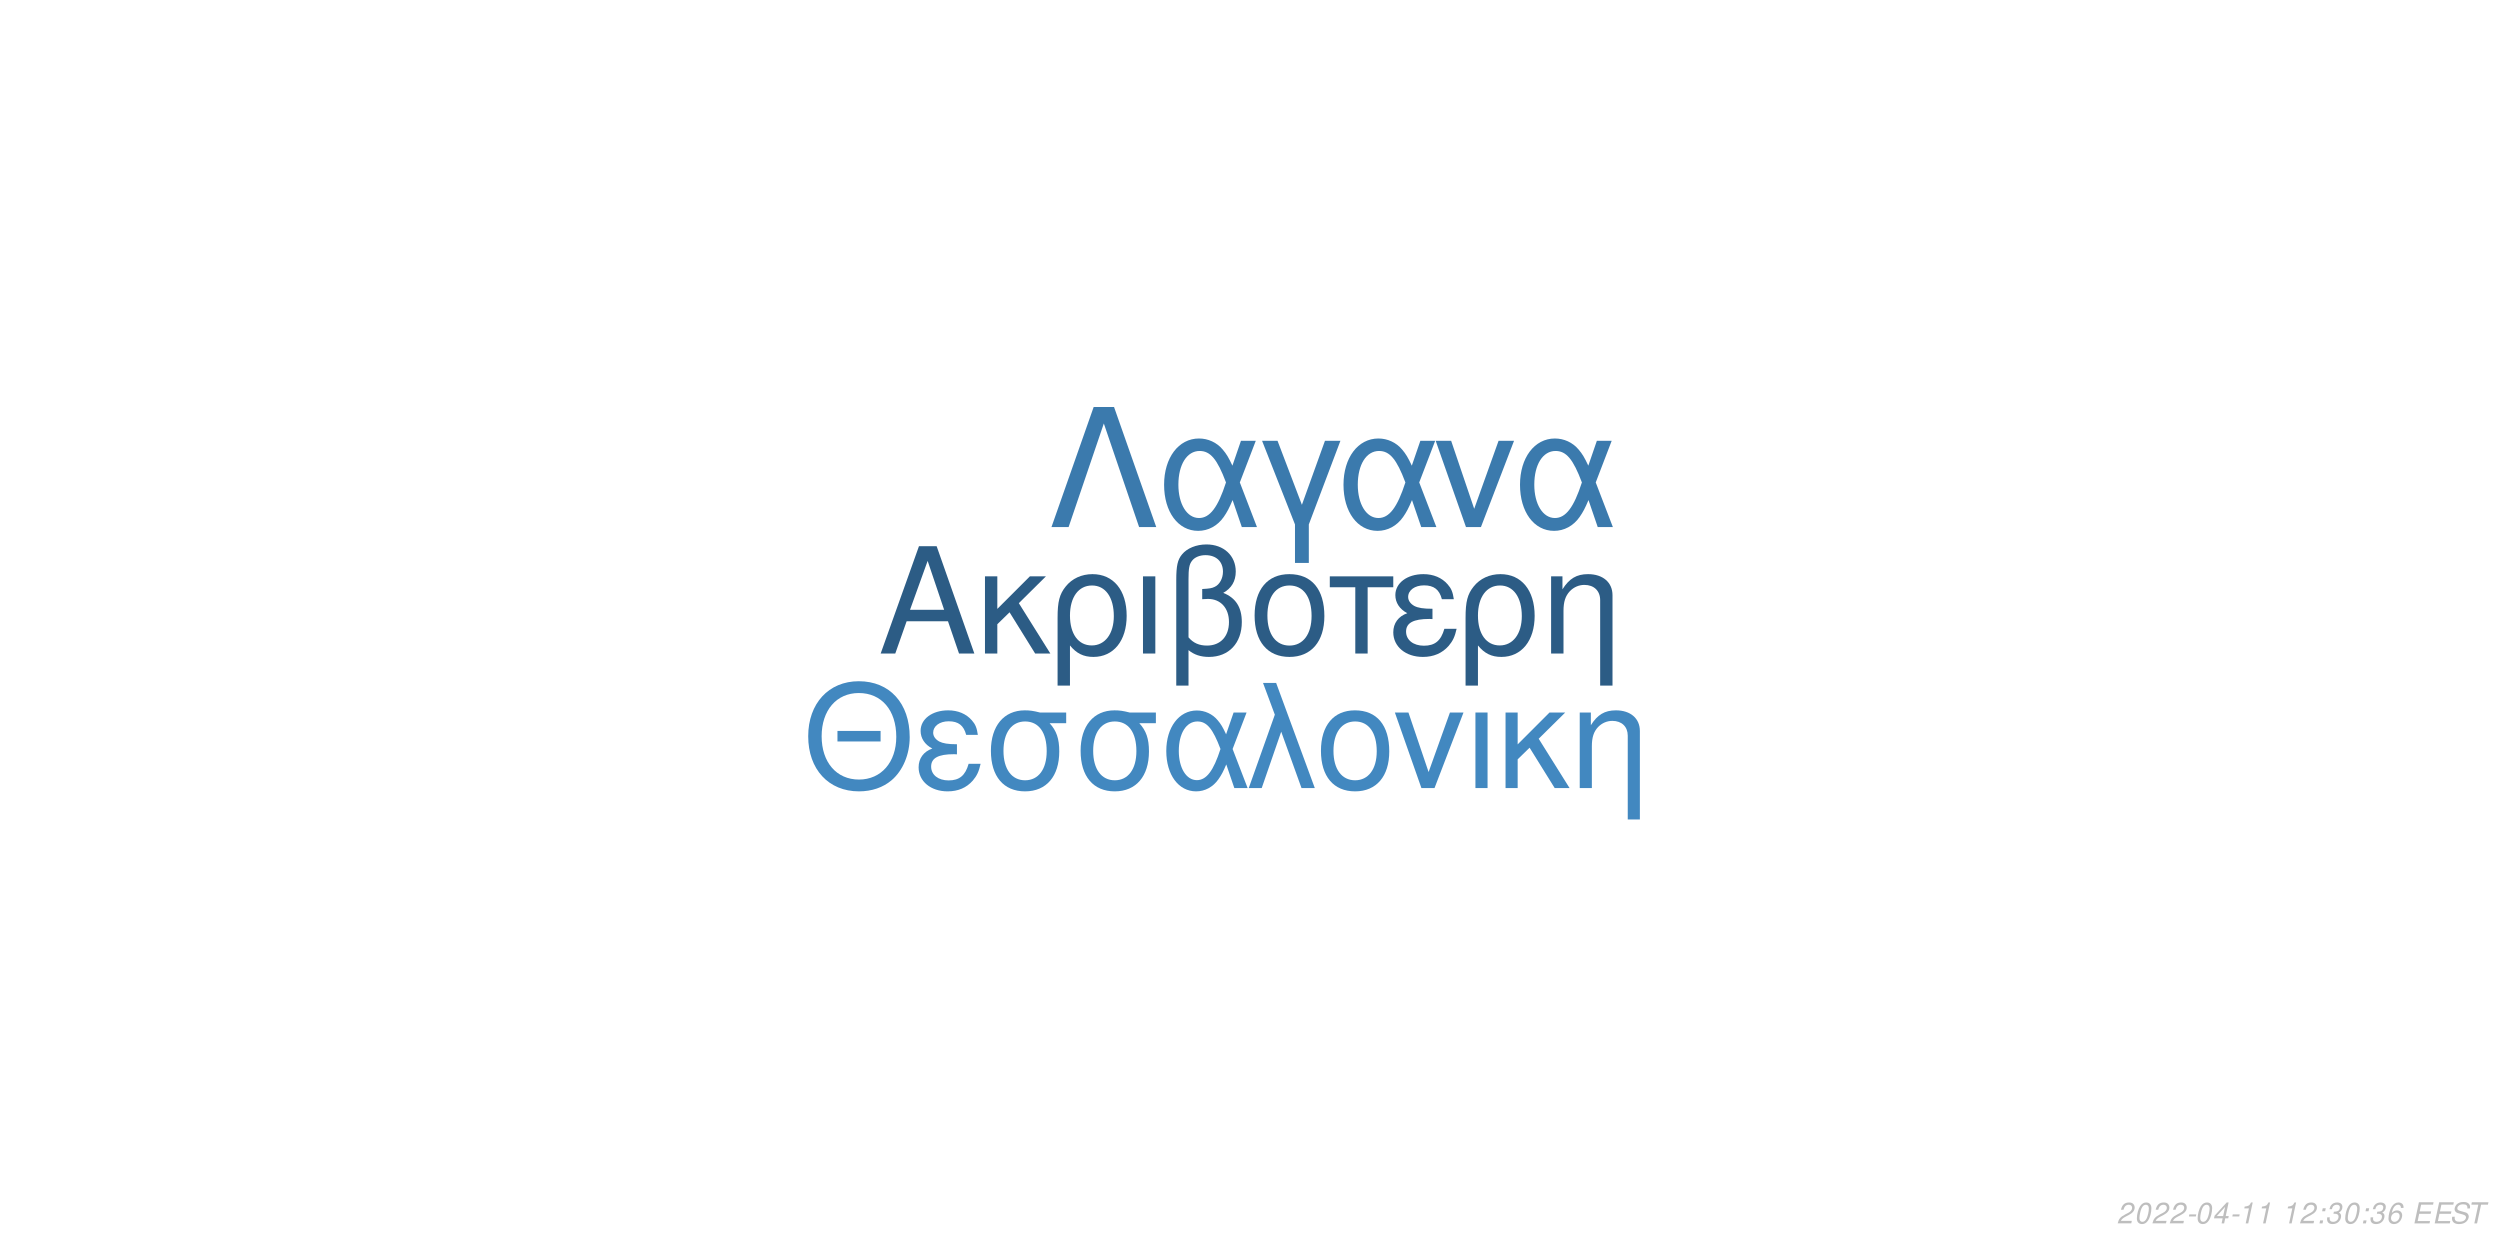
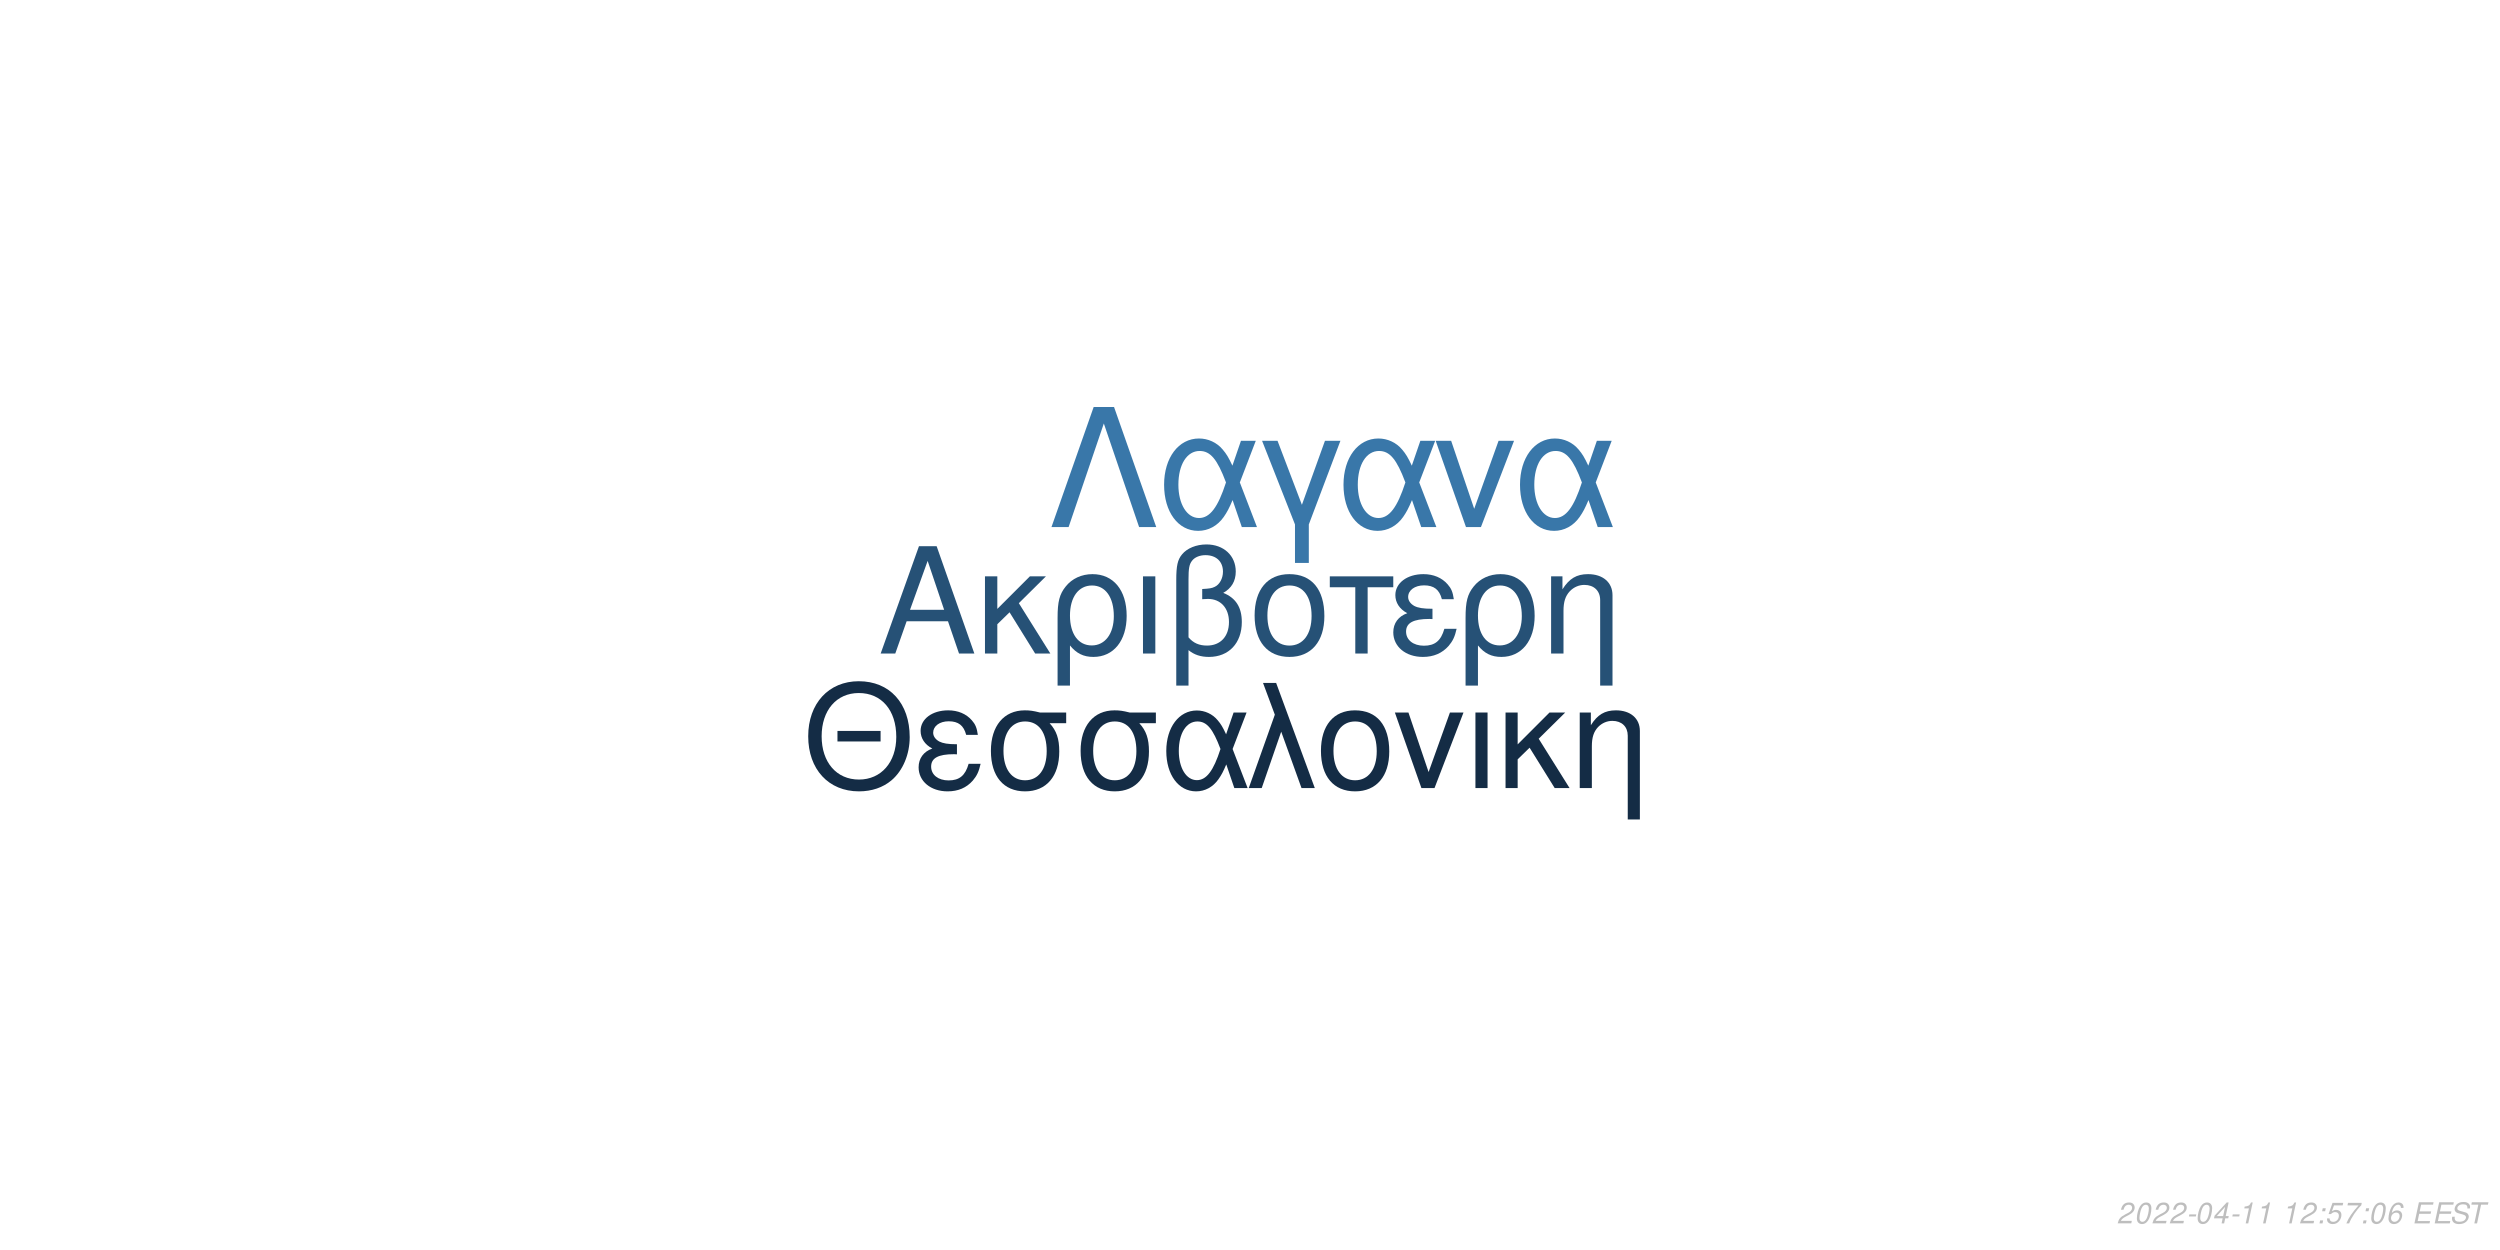
<svg xmlns="http://www.w3.org/2000/svg" xmlns:xlink="http://www.w3.org/1999/xlink" width="864pt" height="432pt" viewBox="0 0 864 432" version="1.1">
  <defs>
    <g>
      <symbol overflow="visible" id="glyph0-0">
        <path style="stroke:none;" d="" />
      </symbol>
      <symbol overflow="visible" id="glyph0-1">
        <path style="stroke:none;" d="M 24.125 -11.141 L 27.938 0 L 33.234 0 L 20.203 -37.094 L 14.094 -37.094 L 0.859 0 L 5.906 0 L 9.828 -11.141 Z M 22.797 -15.109 L 11 -15.109 L 17.094 -32.016 Z M 22.797 -15.109 " />
      </symbol>
      <symbol overflow="visible" id="glyph0-2">
        <path style="stroke:none;" d="M 7.172 -15.422 L 7.172 -26.672 L 2.906 -26.672 L 2.906 0 L 7.172 0 L 7.172 -10.125 L 11.406 -14.25 L 20.25 0 L 25.5 0 L 14.609 -17.406 L 23.969 -26.672 L 18.422 -26.672 Z M 7.172 -15.422 " />
      </symbol>
      <symbol overflow="visible" id="glyph0-3">
        <path style="stroke:none;" d="M 3 11.094 L 7.281 11.094 L 7.281 -2.797 C 9.516 -0.047 11.953 1.172 15.375 1.172 C 22.344 1.172 26.875 -4.422 26.875 -13.031 C 26.875 -21.891 22.297 -27.438 15.062 -27.438 C 11.297 -27.438 7.984 -25.906 5.797 -23.156 C 3.672 -20.516 3 -17.969 3 -12.359 Z M 14.906 -23.516 C 19.547 -23.516 22.438 -19.438 22.438 -12.922 C 22.438 -6.812 19.391 -2.797 14.812 -2.797 C 10.172 -2.797 7.281 -6.766 7.281 -13.125 C 7.281 -19.484 10.234 -23.516 14.906 -23.516 Z M 14.906 -23.516 " />
      </symbol>
      <symbol overflow="visible" id="glyph0-4">
        <path style="stroke:none;" d="M 3.516 0 L 7.781 0 L 7.781 -26.672 L 3.516 -26.672 Z M 3.516 0 " />
      </symbol>
      <symbol overflow="visible" id="glyph0-5">
        <path style="stroke:none;" d="M 4.016 11.094 L 8.25 11.094 L 8.25 -1.172 C 10.172 0.406 12.422 1.172 15.312 1.172 C 22.188 1.172 26.672 -3.609 26.672 -10.891 C 26.672 -15.984 24.578 -19.234 20.25 -20.969 C 23.109 -22.547 24.578 -25.031 24.578 -28.344 C 24.578 -33.844 20.406 -37.703 14.453 -37.703 C 10.938 -37.703 7.734 -36.391 6 -34.25 C 4.484 -32.422 4.016 -30.328 4.016 -25.391 Z M 8.25 -25.656 C 8.25 -29.359 8.5 -30.844 9.469 -32.062 C 10.375 -33.281 12.156 -34 14.094 -34 C 17.812 -34 20.156 -31.812 20.156 -28.297 C 20.156 -25.953 18.984 -23.812 17.297 -23.047 C 16.281 -22.547 15.469 -22.438 12.984 -22.297 L 12.984 -18.781 C 13.734 -18.828 14.344 -18.875 14.969 -18.875 C 19.344 -18.875 22.234 -15.719 22.234 -10.891 C 22.234 -5.906 19.281 -2.75 14.656 -2.75 C 11.953 -2.75 9.922 -3.609 8.25 -5.594 Z M 8.25 -25.656 " />
      </symbol>
      <symbol overflow="visible" id="glyph0-6">
        <path style="stroke:none;" d="M 14.094 -27.438 C 6.562 -27.438 2.094 -22.094 2.094 -13.125 C 2.094 -4.125 6.562 1.172 14.141 1.172 C 21.672 1.172 26.203 -4.172 26.203 -12.922 C 26.203 -22.188 21.828 -27.438 14.094 -27.438 Z M 14.141 -23.516 C 18.938 -23.516 21.781 -19.594 21.781 -12.984 C 21.781 -6.672 18.828 -2.75 14.141 -2.75 C 9.422 -2.75 6.516 -6.672 6.516 -13.125 C 6.516 -19.594 9.422 -23.516 14.141 -23.516 Z M 14.141 -23.516 " />
      </symbol>
      <symbol overflow="visible" id="glyph0-7">
        <path style="stroke:none;" d="M 7.891 0 L 12.156 0 L 12.156 -22.906 L 21.016 -22.906 L 21.016 -26.672 L -0.922 -26.672 L -0.922 -22.906 L 7.891 -22.906 Z M 7.891 0 " />
      </symbol>
      <symbol overflow="visible" id="glyph0-8">
        <path style="stroke:none;" d="M 14.562 -15.469 C 11.344 -15.469 9.562 -15.781 8.297 -16.438 C 6.922 -17.203 6.156 -18.328 6.156 -19.547 C 6.156 -21.891 8.453 -23.562 11.656 -23.562 C 15.062 -23.562 16.953 -22.094 17.812 -18.781 L 21.938 -18.781 C 21.578 -21.266 21.062 -22.5 19.797 -23.922 C 17.812 -26.203 14.906 -27.438 11.453 -27.438 C 5.797 -27.438 1.734 -24.375 1.734 -20.203 C 1.734 -17.609 3.156 -15.375 5.859 -13.938 C 2.797 -12.875 1.016 -10.484 1.016 -7.328 C 1.016 -2.391 5.297 1.172 11.25 1.172 C 14.969 1.172 17.906 -0.109 20.156 -2.641 C 21.578 -4.328 22.297 -5.797 22.906 -8.547 L 18.672 -8.547 C 17.5 -4.422 15.422 -2.703 11.609 -2.703 C 7.938 -2.703 5.438 -4.688 5.438 -7.578 C 5.438 -10.578 7.938 -11.953 13.484 -11.953 C 13.641 -11.953 14.094 -11.953 14.562 -11.906 Z M 14.562 -15.469 " />
      </symbol>
      <symbol overflow="visible" id="glyph0-9">
        <path style="stroke:none;" d="M 3.562 -26.672 L 3.562 0 L 7.844 0 L 7.844 -14.703 C 7.844 -17.906 8.5 -19.891 10.031 -21.531 C 11.406 -22.953 13.188 -23.719 15.062 -23.719 C 18.375 -23.719 20.516 -21.672 20.516 -18.469 L 20.516 11.094 L 24.781 11.094 L 24.781 -20.156 C 24.781 -24.578 21.469 -27.438 16.328 -27.438 C 12.359 -27.438 9.828 -25.906 7.484 -22.188 L 7.484 -26.672 Z M 3.562 -26.672 " />
      </symbol>
      <symbol overflow="visible" id="glyph1-0">
        <path style="stroke:none;" d="" />
      </symbol>
      <symbol overflow="visible" id="glyph1-1">
        <path style="stroke:none;" d="M 26.859 -19.734 L 11.953 -19.734 L 11.953 -16.094 L 26.859 -16.094 Z M 19.328 -36.922 C 8.922 -36.922 1.844 -29.25 1.844 -17.891 C 1.844 -6.484 8.875 1.141 19.391 1.141 C 23.812 1.141 27.703 -0.203 30.641 -2.688 C 34.578 -6.031 36.922 -11.656 36.922 -17.594 C 36.922 -29.297 30 -36.922 19.328 -36.922 Z M 19.328 -32.844 C 27.203 -32.844 32.281 -26.906 32.281 -17.688 C 32.281 -8.922 27.062 -2.938 19.391 -2.938 C 11.609 -2.938 6.484 -8.922 6.484 -17.891 C 6.484 -26.859 11.609 -32.844 19.328 -32.844 Z M 19.328 -32.844 " />
      </symbol>
      <symbol overflow="visible" id="glyph1-2">
        <path style="stroke:none;" d="M 14.25 -15.141 C 11.109 -15.141 9.375 -15.453 8.125 -16.094 C 6.781 -16.844 6.031 -17.938 6.031 -19.141 C 6.031 -21.422 8.266 -23.078 11.406 -23.078 C 14.75 -23.078 16.594 -21.625 17.438 -18.391 L 21.469 -18.391 C 21.125 -20.828 20.625 -22.031 19.391 -23.422 C 17.438 -25.656 14.594 -26.859 11.219 -26.859 C 5.688 -26.859 1.688 -23.875 1.688 -19.781 C 1.688 -17.234 3.094 -15.047 5.734 -13.656 C 2.734 -12.609 1 -10.266 1 -7.172 C 1 -2.344 5.188 1.141 11.016 1.141 C 14.656 1.141 17.547 -0.094 19.734 -2.594 C 21.125 -4.234 21.828 -5.688 22.422 -8.375 L 18.281 -8.375 C 17.141 -4.328 15.094 -2.641 11.359 -2.641 C 7.766 -2.641 5.328 -4.578 5.328 -7.422 C 5.328 -10.359 7.766 -11.703 13.203 -11.703 C 13.359 -11.703 13.797 -11.703 14.25 -11.656 Z M 14.25 -15.141 " />
      </symbol>
      <symbol overflow="visible" id="glyph1-3">
        <path style="stroke:none;" d="M 29 -26.109 L 19.938 -26.109 C 17.594 -26.703 16.438 -26.859 14.703 -26.859 C 7.469 -26.859 2.984 -21.469 2.984 -12.859 C 2.984 -4.031 7.375 1.141 14.797 1.141 C 22.172 1.141 26.609 -4.078 26.609 -12.656 C 26.609 -17.047 25.656 -19.828 23.266 -22.422 L 29 -22.422 Z M 14.797 -23.016 C 19.531 -23.016 22.266 -19.234 22.266 -12.75 C 22.266 -6.531 19.438 -2.688 14.797 -2.688 C 10.172 -2.688 7.328 -6.531 7.328 -12.859 C 7.328 -19.188 10.172 -23.016 14.797 -23.016 Z M 14.797 -23.016 " />
      </symbol>
      <symbol overflow="visible" id="glyph1-4">
        <path style="stroke:none;" d="M 29.344 -26.109 L 24.859 -26.109 L 22.266 -18.578 C 21.125 -21.031 20.484 -22.125 19.328 -23.469 C 17.547 -25.609 14.906 -26.812 12.156 -26.812 C 5.984 -26.812 1.594 -20.984 1.594 -12.812 C 1.594 -4.578 5.828 1.141 11.906 1.141 C 14.953 1.141 17.734 -0.344 19.625 -3.047 C 20.672 -4.531 21.281 -5.688 22.328 -8.172 L 25.109 0 L 29.703 0 L 24.516 -13.5 Z M 20.328 -13.5 C 17.891 -5.922 15.453 -2.734 12.156 -2.734 C 8.516 -2.734 5.922 -6.922 5.922 -12.812 C 5.922 -18.938 8.516 -23.016 12.359 -23.016 C 15.594 -23.016 17.688 -20.531 20.328 -13.5 Z M 20.328 -13.5 " />
      </symbol>
      <symbol overflow="visible" id="glyph1-5">
        <path style="stroke:none;" d="M 1.094 0 L 5.578 0 L 12.312 -19.484 L 19.328 0 L 23.922 0 L 10.562 -36.328 L 6.031 -36.328 L 10.109 -25.359 Z M 1.094 0 " />
      </symbol>
      <symbol overflow="visible" id="glyph1-6">
        <path style="stroke:none;" d="M 13.797 -26.859 C 6.422 -26.859 2.047 -21.625 2.047 -12.859 C 2.047 -4.031 6.422 1.141 13.859 1.141 C 21.234 1.141 25.656 -4.078 25.656 -12.656 C 25.656 -21.719 21.375 -26.859 13.797 -26.859 Z M 13.859 -23.016 C 18.531 -23.016 21.328 -19.188 21.328 -12.703 C 21.328 -6.531 18.438 -2.688 13.859 -2.688 C 9.219 -2.688 6.375 -6.531 6.375 -12.859 C 6.375 -19.188 9.219 -23.016 13.859 -23.016 Z M 13.859 -23.016 " />
      </symbol>
      <symbol overflow="visible" id="glyph1-7">
        <path style="stroke:none;" d="M 14.297 0 L 24.312 -26.109 L 19.625 -26.109 L 12.25 -5.531 L 5.281 -26.109 L 0.594 -26.109 L 9.766 0 Z M 14.297 0 " />
      </symbol>
      <symbol overflow="visible" id="glyph1-8">
        <path style="stroke:none;" d="M 3.438 0 L 7.625 0 L 7.625 -26.109 L 3.438 -26.109 Z M 3.438 0 " />
      </symbol>
      <symbol overflow="visible" id="glyph1-9">
        <path style="stroke:none;" d="M 7.031 -15.094 L 7.031 -26.109 L 2.844 -26.109 L 2.844 0 L 7.031 0 L 7.031 -9.922 L 11.156 -13.953 L 19.828 0 L 24.969 0 L 14.297 -17.047 L 23.469 -26.109 L 18.031 -26.109 Z M 7.031 -15.094 " />
      </symbol>
      <symbol overflow="visible" id="glyph1-10">
        <path style="stroke:none;" d="M 3.484 -26.109 L 3.484 0 L 7.672 0 L 7.672 -14.406 C 7.672 -17.547 8.328 -19.484 9.812 -21.078 C 11.156 -22.469 12.906 -23.219 14.75 -23.219 C 17.984 -23.219 20.078 -21.234 20.078 -18.094 L 20.078 10.859 L 24.266 10.859 L 24.266 -19.734 C 24.266 -24.062 21.031 -26.859 16 -26.859 C 12.109 -26.859 9.609 -25.359 7.328 -21.719 L 7.328 -26.109 Z M 3.484 -26.109 " />
      </symbol>
      <symbol overflow="visible" id="glyph2-0">
        <path style="stroke:none;" d="" />
      </symbol>
      <symbol overflow="visible" id="glyph2-1">
        <path style="stroke:none;" d="M 22.531 -41.484 L 15.484 -41.484 L 0.906 0 L 6.828 0 L 19 -35.797 L 31.188 0 L 37.109 0 Z M 22.531 -41.484 " />
      </symbol>
      <symbol overflow="visible" id="glyph2-2">
        <path style="stroke:none;" d="M 33.516 -29.812 L 28.391 -29.812 L 25.438 -21.219 C 24.125 -24.016 23.391 -25.266 22.078 -26.797 C 20.031 -29.25 17.016 -30.609 13.891 -30.609 C 6.828 -30.609 1.828 -23.953 1.828 -14.625 C 1.828 -5.234 6.656 1.312 13.594 1.312 C 17.078 1.312 20.266 -0.391 22.422 -3.469 C 23.609 -5.172 24.297 -6.484 25.5 -9.328 L 28.688 0 L 33.922 0 L 28 -15.422 Z M 23.219 -15.422 C 20.422 -6.766 17.641 -3.125 13.891 -3.125 C 9.734 -3.125 6.766 -7.906 6.766 -14.625 C 6.766 -21.625 9.734 -26.297 14.109 -26.297 C 17.812 -26.297 20.203 -23.453 23.219 -15.422 Z M 23.219 -15.422 " />
      </symbol>
      <symbol overflow="visible" id="glyph2-3">
        <path style="stroke:none;" d="M 12.062 12.406 L 16.844 12.406 L 16.844 -0.906 L 27.766 -29.812 L 22.422 -29.812 L 14.453 -7.688 L 6.031 -29.812 L 0.688 -29.812 L 12.062 -0.906 Z M 12.062 12.406 " />
      </symbol>
      <symbol overflow="visible" id="glyph2-4">
        <path style="stroke:none;" d="M 16.328 0 L 27.766 -29.812 L 22.422 -29.812 L 14 -6.312 L 6.031 -29.812 L 0.688 -29.812 L 11.156 0 Z M 16.328 0 " />
      </symbol>
      <symbol overflow="visible" id="glyph3-0">
        <path style="stroke:none;" d="" />
      </symbol>
      <symbol overflow="visible" id="glyph3-1">
        <path style="stroke:none;" d="M 5.234 -0.875 L 1.469 -0.875 C 1.641 -1.375 2.203 -1.891 3.109 -2.344 L 4.234 -2.938 C 5.562 -3.625 6.219 -4.469 6.219 -5.484 C 6.219 -5.938 6.062 -6.359 5.797 -6.656 C 5.469 -7.047 4.984 -7.234 4.312 -7.234 C 2.766 -7.234 1.891 -6.453 1.484 -4.734 L 2.375 -4.734 C 2.484 -5.188 2.609 -5.484 2.797 -5.75 C 3.094 -6.203 3.609 -6.453 4.188 -6.453 C 4.891 -6.453 5.344 -6.031 5.344 -5.375 C 5.344 -4.703 4.859 -4.094 4.016 -3.656 L 2.984 -3.125 C 1.234 -2.188 0.797 -1.656 0.344 -0.016 L 5.047 -0.016 Z M 5.234 -0.875 " />
      </symbol>
      <symbol overflow="visible" id="glyph3-2">
        <path style="stroke:none;" d="M 4.203 -7.234 C 3.375 -7.234 2.688 -6.812 2.125 -5.984 C 1.484 -5.047 0.984 -3.188 0.984 -1.734 C 0.984 -1.109 1.172 -0.562 1.484 -0.266 C 1.797 0.047 2.281 0.234 2.766 0.234 C 3.625 0.234 4.281 -0.156 4.859 -1.016 C 5.516 -1.953 6 -3.797 6 -5.266 C 6 -6.5 5.328 -7.234 4.203 -7.234 Z M 4.094 -6.453 C 4.734 -6.453 5.125 -5.984 5.125 -5.156 C 5.125 -4.203 4.781 -2.625 4.406 -1.812 C 3.984 -0.938 3.516 -0.547 2.875 -0.547 C 2.25 -0.547 1.875 -1.031 1.875 -1.828 C 1.875 -2.797 2.203 -4.344 2.594 -5.203 C 2.984 -6.047 3.453 -6.453 4.094 -6.453 Z M 4.094 -6.453 " />
      </symbol>
      <symbol overflow="visible" id="glyph3-3">
        <path style="stroke:none;" d="M 3.516 -3.125 L 1.125 -3.125 L 0.969 -2.406 L 3.359 -2.406 Z M 3.516 -3.125 " />
      </symbol>
      <symbol overflow="visible" id="glyph3-4">
        <path style="stroke:none;" d="M 3.625 -1.75 L 3.266 0 L 4.141 0 L 4.516 -1.75 L 5.562 -1.75 L 5.734 -2.531 L 4.688 -2.531 L 5.688 -7.234 L 5.016 -7.234 L 0.844 -2.672 L 0.641 -1.75 Z M 3.797 -2.531 L 1.594 -2.531 L 4.469 -5.703 Z M 3.797 -2.531 " />
      </symbol>
      <symbol overflow="visible" id="glyph3-5">
        <path style="stroke:none;" d="M 3.703 -5.188 L 2.594 0 L 3.469 0 L 5.016 -7.234 L 4.438 -7.234 C 3.906 -6.156 3.688 -6.016 2.234 -5.812 L 2.109 -5.188 Z M 3.703 -5.188 " />
      </symbol>
      <symbol overflow="visible" id="glyph3-6">
        <path style="stroke:none;" d="" />
      </symbol>
      <symbol overflow="visible" id="glyph3-7">
        <path style="stroke:none;" d="M 2.359 -1.031 L 1.312 -1.031 L 1.094 0 L 2.141 0 Z M 3.266 -5.234 L 2.219 -5.234 L 2 -4.203 L 3.047 -4.203 Z M 3.266 -5.234 " />
      </symbol>
      <symbol overflow="visible" id="glyph3-8">
-         <path style="stroke:none;" d="M 2.922 -3.312 C 3.125 -3.344 3.234 -3.344 3.375 -3.344 C 4.203 -3.344 4.688 -3 4.688 -2.406 C 4.688 -1.312 3.906 -0.547 2.781 -0.547 C 2.047 -0.547 1.594 -0.938 1.594 -1.562 C 1.594 -1.719 1.609 -1.844 1.656 -2.094 L 0.766 -2.094 C 0.734 -1.797 0.719 -1.641 0.719 -1.469 C 0.719 -0.375 1.406 0.234 2.641 0.234 C 3.547 0.234 4.297 -0.078 4.812 -0.656 C 5.266 -1.156 5.562 -1.875 5.562 -2.547 C 5.562 -3.125 5.344 -3.453 4.797 -3.734 C 5.641 -4.234 6.016 -4.844 6.016 -5.734 C 6.016 -6.656 5.312 -7.234 4.203 -7.234 C 3.375 -7.234 2.672 -6.938 2.188 -6.375 C 1.891 -6.031 1.703 -5.641 1.516 -4.906 L 2.391 -4.906 C 2.5 -5.359 2.594 -5.594 2.734 -5.812 C 3.047 -6.234 3.516 -6.453 4.078 -6.453 C 4.734 -6.453 5.141 -6.125 5.141 -5.578 C 5.141 -5.188 5.016 -4.797 4.797 -4.547 C 4.516 -4.234 4 -4.062 3.266 -4.062 L 3.078 -4.062 Z M 2.922 -3.312 " />
+         <path style="stroke:none;" d="M 6.297 -7.094 L 2.594 -7.094 L 1.234 -3.234 L 2.047 -3.234 C 2.656 -3.766 2.938 -3.906 3.531 -3.906 C 4.328 -3.906 4.797 -3.453 4.797 -2.688 C 4.797 -1.438 3.969 -0.547 2.828 -0.547 C 2.031 -0.547 1.609 -0.938 1.578 -1.734 L 0.703 -1.734 L 0.703 -1.516 C 0.703 -0.938 0.844 -0.547 1.188 -0.266 C 1.562 0.062 2.078 0.234 2.703 0.234 C 3.656 0.234 4.391 -0.156 4.984 -0.922 C 5.422 -1.5 5.672 -2.234 5.672 -2.953 C 5.672 -4 4.938 -4.672 3.812 -4.672 C 3.328 -4.672 2.906 -4.547 2.406 -4.234 L 3.109 -6.219 L 6.109 -6.219 Z M 6.297 -7.094 " />
      </symbol>
      <symbol overflow="visible" id="glyph3-9">
+         <path style="stroke:none;" d="M 6.703 -7.094 L 1.953 -7.094 L 1.766 -6.219 L 5.594 -6.219 C 3.344 -3.688 2.266 -2.109 1.375 0 L 2.344 0 C 3.031 -1.906 4.828 -4.594 6.547 -6.281 Z M 6.703 -7.094 " />
+       </symbol>
+       <symbol overflow="visible" id="glyph3-10">
        <path style="stroke:none;" d="M 6.125 -5.344 L 6.141 -5.625 C 6.141 -6.609 5.453 -7.234 4.391 -7.234 C 3.438 -7.234 2.641 -6.719 2.016 -5.703 C 1.422 -4.781 0.938 -2.953 0.938 -1.688 C 0.938 -0.516 1.688 0.234 2.859 0.234 C 3.703 0.234 4.438 -0.156 5 -0.875 C 5.406 -1.422 5.672 -2.156 5.672 -2.766 C 5.672 -3.812 4.969 -4.5 3.906 -4.5 C 3.234 -4.5 2.672 -4.234 2.094 -3.625 C 2.406 -5.375 3.234 -6.453 4.25 -6.453 C 4.703 -6.453 5.062 -6.234 5.172 -5.844 C 5.203 -5.719 5.234 -5.578 5.25 -5.344 Z M 3.656 -3.734 C 4.344 -3.734 4.797 -3.281 4.797 -2.625 C 4.797 -1.469 3.984 -0.547 2.984 -0.547 C 2.297 -0.547 1.812 -1.047 1.812 -1.766 C 1.812 -2.859 2.625 -3.734 3.656 -3.734 Z M 3.656 -3.734 " />
      </symbol>
-       <symbol overflow="visible" id="glyph3-10">
+       <symbol overflow="visible" id="glyph3-11">
        <path style="stroke:none;" d="M 2.547 -3.312 L 6.5 -3.312 L 6.688 -4.141 L 2.719 -4.141 L 3.219 -6.469 L 7.344 -6.469 L 7.516 -7.297 L 2.453 -7.297 L 0.906 0 L 6.125 0 L 6.297 -0.812 L 2.016 -0.812 Z M 2.547 -3.312 " />
      </symbol>
-       <symbol overflow="visible" id="glyph3-11">
+       <symbol overflow="visible" id="glyph3-12">
        <path style="stroke:none;" d="M 7.062 -5.156 C 7.125 -5.438 7.141 -5.562 7.141 -5.703 C 7.141 -6.156 6.938 -6.594 6.594 -6.891 C 6.188 -7.25 5.656 -7.406 4.875 -7.406 C 3.844 -7.406 3.047 -7.125 2.5 -6.562 C 2.094 -6.141 1.781 -5.438 1.781 -4.922 C 1.781 -4.297 2.219 -3.766 2.891 -3.562 L 4.594 -3.094 C 5.406 -2.859 5.734 -2.578 5.734 -2.094 C 5.734 -1.781 5.547 -1.406 5.266 -1.141 C 4.844 -0.766 4.266 -0.578 3.453 -0.578 C 2.328 -0.578 1.812 -0.984 1.812 -1.906 C 1.812 -2.047 1.812 -2.125 1.844 -2.312 L 0.984 -2.312 C 0.906 -2.062 0.891 -1.906 0.891 -1.688 C 0.891 -0.484 1.797 0.234 3.297 0.234 C 4.359 0.234 5.234 -0.062 5.812 -0.609 C 6.344 -1.078 6.688 -1.797 6.688 -2.375 C 6.688 -2.641 6.609 -2.906 6.453 -3.156 C 6.234 -3.5 5.938 -3.703 5.469 -3.828 L 3.75 -4.312 C 2.984 -4.547 2.734 -4.734 2.734 -5.188 C 2.734 -5.547 2.875 -5.844 3.188 -6.109 C 3.547 -6.438 4.031 -6.594 4.703 -6.594 C 5.266 -6.594 5.688 -6.484 5.906 -6.297 C 6.094 -6.125 6.219 -5.797 6.219 -5.516 C 6.219 -5.422 6.203 -5.344 6.188 -5.156 Z M 7.062 -5.156 " />
      </symbol>
-       <symbol overflow="visible" id="glyph3-12">
+       <symbol overflow="visible" id="glyph3-13">
        <path style="stroke:none;" d="M 4.938 -6.469 L 7.312 -6.469 L 7.484 -7.297 L 1.75 -7.297 L 1.578 -6.469 L 3.984 -6.469 L 2.609 0 L 3.547 0 Z M 4.938 -6.469 " />
      </symbol>
    </g>
  </defs>
  <g id="surface1">
    <rect x="0" y="0" width="864" height="432" style="fill:rgb(100%,100%,100%);fill-opacity:1;stroke:none;" />
-     <g style="fill:rgb(17.255%,36.078%,52.157%);fill-opacity:1;">
+     <g style="fill:rgb(14.902%,31.765%,46.275%);fill-opacity:1;">
      <use xlink:href="#glyph0-1" x="303.5" y="225.861" />
      <use xlink:href="#glyph0-2" x="337.5" y="225.861" />
      <use xlink:href="#glyph0-3" x="362.5" y="225.861" />
      <use xlink:href="#glyph0-4" x="391.5" y="225.861" />
      <use xlink:href="#glyph0-5" x="402.5" y="225.861" />
      <use xlink:href="#glyph0-6" x="431.5" y="225.861" />
      <use xlink:href="#glyph0-7" x="460.5" y="225.861" />
      <use xlink:href="#glyph0-8" x="480.5" y="225.861" />
      <use xlink:href="#glyph0-3" x="503.5" y="225.861" />
      <use xlink:href="#glyph0-9" x="532.5" y="225.861" />
    </g>
-     <g style="fill:rgb(25.882%,53.333%,75.294%);fill-opacity:1;">
+     <g style="fill:rgb(7.843%,17.255%,27.059%);fill-opacity:1;">
      <use xlink:href="#glyph1-1" x="277.473" y="272.354" />
      <use xlink:href="#glyph1-2" x="316.473" y="272.354" />
      <use xlink:href="#glyph1-3" x="339.473" y="272.354" />
      <use xlink:href="#glyph1-3" x="370.473" y="272.354" />
      <use xlink:href="#glyph1-4" x="401.473" y="272.354" />
      <use xlink:href="#glyph1-5" x="430.473" y="272.354" />
      <use xlink:href="#glyph1-6" x="454.473" y="272.354" />
      <use xlink:href="#glyph1-7" x="481.473" y="272.354" />
      <use xlink:href="#glyph1-8" x="506.473" y="272.354" />
      <use xlink:href="#glyph1-9" x="517.473" y="272.354" />
      <use xlink:href="#glyph1-10" x="542.473" y="272.354" />
    </g>
-     <g style="fill:rgb(23.137%,47.843%,67.843%);fill-opacity:1;">
+     <g style="fill:rgb(22.353%,46.667%,66.275%);fill-opacity:1;">
      <use xlink:href="#glyph2-1" x="362.484" y="182.152" />
      <use xlink:href="#glyph2-2" x="400.484" y="182.152" />
      <use xlink:href="#glyph2-3" x="435.484" y="182.152" />
      <use xlink:href="#glyph2-2" x="462.484" y="182.152" />
      <use xlink:href="#glyph2-4" x="495.484" y="182.152" />
      <use xlink:href="#glyph2-2" x="523.484" y="182.152" />
    </g>
    <g style="fill:rgb(74.51%,74.51%,74.51%);fill-opacity:1;">
      <use xlink:href="#glyph3-1" x="731.52" y="422.81" />
      <use xlink:href="#glyph3-2" x="737.52" y="422.81" />
      <use xlink:href="#glyph3-1" x="743.52" y="422.81" />
      <use xlink:href="#glyph3-1" x="749.52" y="422.81" />
      <use xlink:href="#glyph3-3" x="755.52" y="422.81" />
      <use xlink:href="#glyph3-2" x="758.52" y="422.81" />
      <use xlink:href="#glyph3-4" x="764.52" y="422.81" />
      <use xlink:href="#glyph3-3" x="770.52" y="422.81" />
      <use xlink:href="#glyph3-5" x="773.52" y="422.81" />
      <use xlink:href="#glyph3-5" x="779.52" y="422.81" />
      <use xlink:href="#glyph3-6" x="785.52" y="422.81" />
      <use xlink:href="#glyph3-5" x="788.52" y="422.81" />
      <use xlink:href="#glyph3-1" x="794.52" y="422.81" />
      <use xlink:href="#glyph3-7" x="800.52" y="422.81" />
      <use xlink:href="#glyph3-8" x="803.52" y="422.81" />
-       <use xlink:href="#glyph3-2" x="809.52" y="422.81" />
+       <use xlink:href="#glyph3-9" x="809.52" y="422.81" />
      <use xlink:href="#glyph3-7" x="815.52" y="422.81" />
-       <use xlink:href="#glyph3-8" x="818.52" y="422.81" />
-       <use xlink:href="#glyph3-9" x="824.52" y="422.81" />
+       <use xlink:href="#glyph3-2" x="818.52" y="422.81" />
+       <use xlink:href="#glyph3-10" x="824.52" y="422.81" />
      <use xlink:href="#glyph3-6" x="830.52" y="422.81" />
-       <use xlink:href="#glyph3-10" x="833.52" y="422.81" />
-       <use xlink:href="#glyph3-10" x="840.52" y="422.81" />
-       <use xlink:href="#glyph3-11" x="846.52" y="422.81" />
-       <use xlink:href="#glyph3-12" x="852.52" y="422.81" />
+       <use xlink:href="#glyph3-11" x="833.52" y="422.81" />
+       <use xlink:href="#glyph3-11" x="840.52" y="422.81" />
+       <use xlink:href="#glyph3-12" x="846.52" y="422.81" />
+       <use xlink:href="#glyph3-13" x="852.52" y="422.81" />
    </g>
  </g>
</svg>
